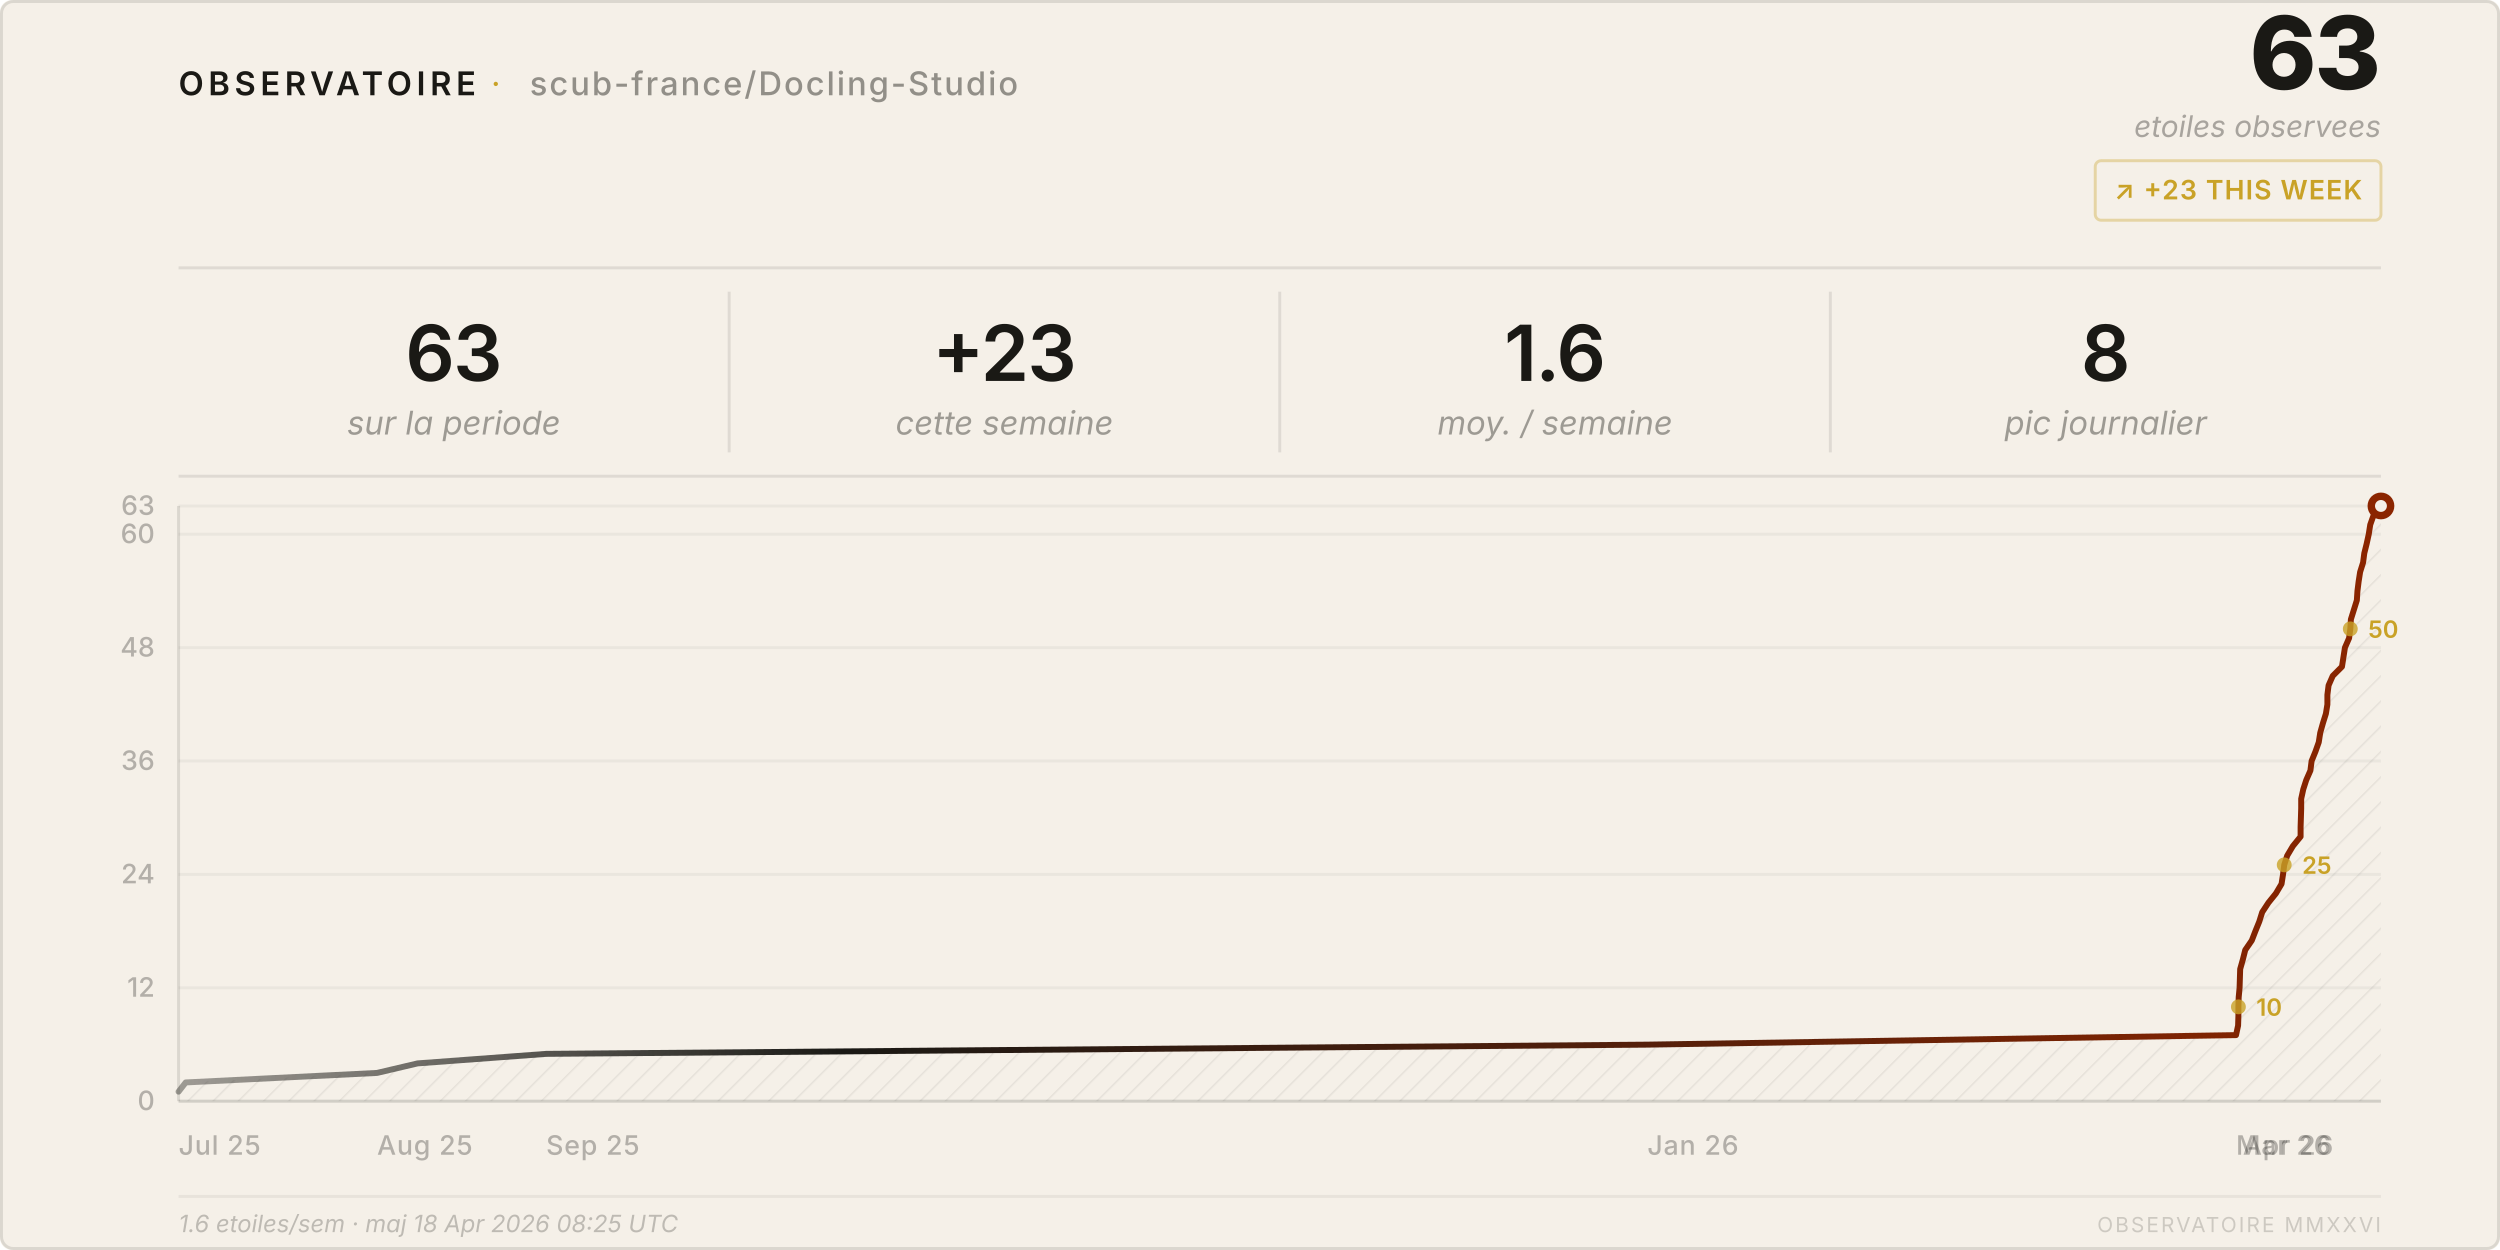
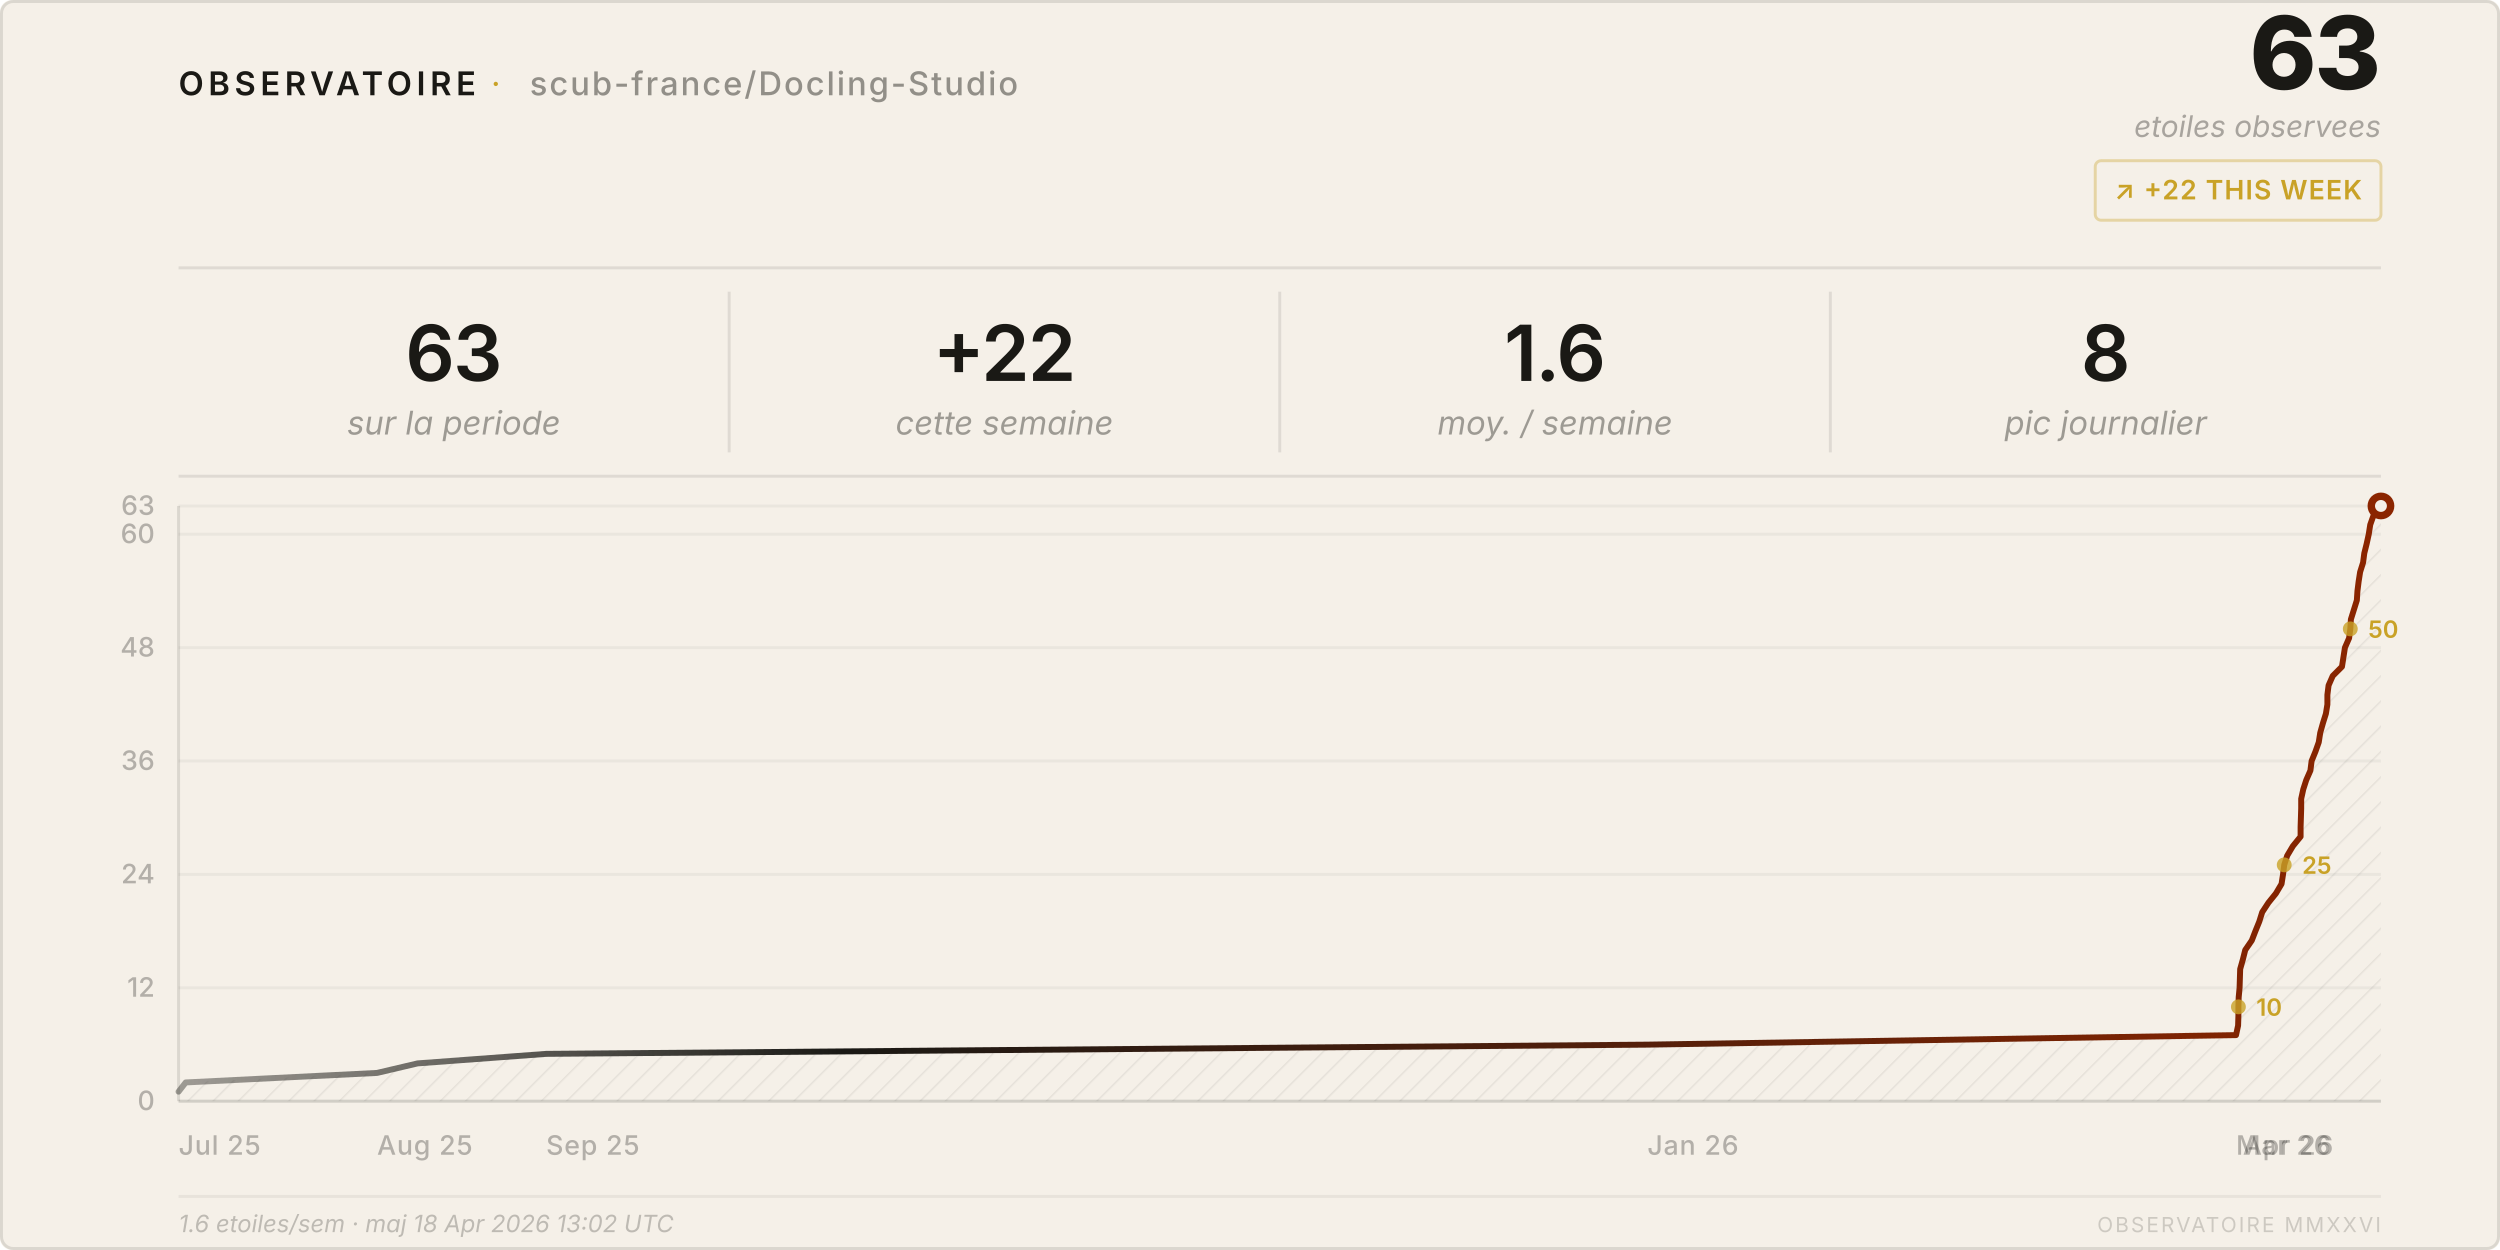
<svg xmlns="http://www.w3.org/2000/svg" viewBox="0 0 840 420" width="840" height="420">
  <style>
    text { font-family: system-ui, -apple-system, 'Segoe UI', sans-serif; }
  </style>
  <defs>
    <pattern id="h" patternUnits="userSpaceOnUse" width="6" height="6" patternTransform="rotate(45)">
      <line x1="0" y1="0" x2="0" y2="6" stroke="rgba(26,25,21,0.07)" stroke-width="1" />
    </pattern>
    <linearGradient id="lg" x1="0%" y1="0%" x2="100%" y2="0%">
      <stop offset="0%" stop-color="#1a1915" stop-opacity="0.4" />
      <stop offset="30%" stop-color="#1a1915" />
      <stop offset="100%" stop-color="#8b2500" />
    </linearGradient>
  </defs>
  <rect width="840" height="420" rx="4" fill="#f5f0e8" />
  <rect x=".5" y=".5" width="839" height="419" rx="4" fill="none" stroke="rgba(26,25,21,0.12)" />
  <text x="60" y="32" font-size="11" font-weight="600" letter-spacing="0.14em" fill="#1a1915">OBSERVATOIRE</text>
  <text x="165" y="32" font-size="11" fill="#c9a227" letter-spacing="0.08em">·</text>
  <text x="178" y="32" font-size="11" font-weight="500" letter-spacing="0.06em" fill="rgba(26,25,21,0.45)">scub-france/Docling-Studio</text>
  <text x="800" y="30" font-size="34" font-weight="800" fill="#1a1915" text-anchor="end" letter-spacing="-0.02em">63</text>
  <text x="800" y="46" font-size="10" fill="rgba(26,25,21,0.35)" text-anchor="end" font-style="italic">etoiles observees</text>
  <rect x="704" y="54" width="96" height="20" rx="2" fill="none" stroke="rgba(201,162,39,0.35)" />
-   <text x="752" y="67" font-size="9" font-weight="600" fill="#c9a227" text-anchor="middle" letter-spacing="0.04em">↗ +23 THIS WEEK</text>
+   <text x="752" y="67" font-size="9" font-weight="600" fill="#c9a227" text-anchor="middle" letter-spacing="0.04em">↗ +22 THIS WEEK</text>
  <line x1="60" y1="90" x2="800" y2="90" stroke="rgba(26,25,21,0.1)" />
  <text x="152.5" y="128" font-size="26" font-weight="600" fill="#1a1915" text-anchor="middle" letter-spacing="-0.02em">63</text>
  <text x="152.5" y="146" font-size="11" fill="rgba(26,25,21,0.4)" text-anchor="middle" font-style="italic">sur la periode</text>
  <line x1="245.0" y1="98" x2="245.0" y2="152" stroke="rgba(26,25,21,0.1)" />
-   <text x="337.5" y="128" font-size="26" font-weight="600" fill="#1a1915" text-anchor="middle" letter-spacing="-0.02em">+23</text>
+   <text x="337.5" y="128" font-size="26" font-weight="600" fill="#1a1915" text-anchor="middle" letter-spacing="-0.02em">+22</text>
  <text x="337.5" y="146" font-size="11" fill="rgba(26,25,21,0.4)" text-anchor="middle" font-style="italic">cette semaine</text>
  <line x1="430.0" y1="98" x2="430.0" y2="152" stroke="rgba(26,25,21,0.1)" />
  <text x="522.5" y="128" font-size="26" font-weight="600" fill="#1a1915" text-anchor="middle" letter-spacing="-0.02em">1.6</text>
  <text x="522.5" y="146" font-size="11" fill="rgba(26,25,21,0.4)" text-anchor="middle" font-style="italic">moy. / semaine</text>
  <line x1="615.0" y1="98" x2="615.0" y2="152" stroke="rgba(26,25,21,0.1)" />
  <text x="707.5" y="128" font-size="26" font-weight="600" fill="#1a1915" text-anchor="middle" letter-spacing="-0.02em">8</text>
  <text x="707.5" y="146" font-size="11" fill="rgba(26,25,21,0.4)" text-anchor="middle" font-style="italic">pic journalier</text>
  <line x1="60" y1="160" x2="800" y2="160" stroke="rgba(26,25,21,0.1)" />
  <line x1="60" y1="370.0" x2="800" y2="370.0" stroke="rgba(26,25,21,0.05)" />
  <text x="52" y="373.0" font-size="9" fill="rgba(26,25,21,0.3)" text-anchor="end" font-weight="500">0</text>
  <line x1="60" y1="331.9" x2="800" y2="331.9" stroke="rgba(26,25,21,0.05)" />
  <text x="52" y="334.9" font-size="9" fill="rgba(26,25,21,0.3)" text-anchor="end" font-weight="500">12</text>
  <line x1="60" y1="293.8" x2="800" y2="293.8" stroke="rgba(26,25,21,0.05)" />
  <text x="52" y="296.8" font-size="9" fill="rgba(26,25,21,0.3)" text-anchor="end" font-weight="500">24</text>
  <line x1="60" y1="255.7" x2="800" y2="255.7" stroke="rgba(26,25,21,0.05)" />
  <text x="52" y="258.7" font-size="9" fill="rgba(26,25,21,0.3)" text-anchor="end" font-weight="500">36</text>
  <line x1="60" y1="217.6" x2="800" y2="217.6" stroke="rgba(26,25,21,0.05)" />
  <text x="52" y="220.6" font-size="9" fill="rgba(26,25,21,0.3)" text-anchor="end" font-weight="500">48</text>
  <line x1="60" y1="179.5" x2="800" y2="179.5" stroke="rgba(26,25,21,0.05)" />
  <text x="52" y="182.5" font-size="9" fill="rgba(26,25,21,0.3)" text-anchor="end" font-weight="500">60</text>
  <line x1="60" y1="170.0" x2="800" y2="170.0" stroke="rgba(26,25,21,0.05)" />
  <text x="52" y="173.0" font-size="9" fill="rgba(26,25,21,0.3)" text-anchor="end" font-weight="500">63</text>
  <text x="60.0" y="388" font-size="9" fill="rgba(26,25,21,0.3)" font-weight="500" letter-spacing="0.03em">Jul 25</text>
  <text x="126.7" y="388" font-size="9" fill="rgba(26,25,21,0.3)" font-weight="500" letter-spacing="0.03em">Aug 25</text>
  <text x="183.5" y="388" font-size="9" fill="rgba(26,25,21,0.3)" font-weight="500" letter-spacing="0.03em">Sep 25</text>
  <text x="553.5" y="388" font-size="9" fill="rgba(26,25,21,0.3)" font-weight="500" letter-spacing="0.03em">Jan 26</text>
  <text x="751.3" y="388" font-size="9" fill="rgba(26,25,21,0.3)" font-weight="500" letter-spacing="0.03em">Mar 26</text>
  <text x="753.6" y="388" font-size="9" fill="rgba(26,25,21,0.3)" font-weight="500" letter-spacing="0.03em">Apr 26</text>
  <line x1="60" y1="170" x2="60" y2="370" stroke="rgba(26,25,21,0.12)" />
  <line x1="60" y1="370" x2="800" y2="370" stroke="rgba(26,25,21,0.12)" />
  <path d="M 60.0,370 L 60.0,366.8 L 62.4,363.7 L 126.7,360.5 L 140.3,357.3 L 183.5,354.1 L 553.5,351.0 L 751.3,347.8 L 752.0,344.6 L 752.1,341.4 L 752.1,338.3 L 752.2,335.1 L 752.5,331.9 L 752.6,328.7 L 752.7,325.6 L 753.6,322.4 L 754.4,319.2 L 756.6,316.0 L 757.8,312.9 L 759.1,309.7 L 760.1,306.5 L 762.2,303.3 L 764.7,300.2 L 766.6,297.0 L 767.1,293.8 L 767.5,290.6 L 768.5,287.5 L 770.4,284.3 L 773.0,281.1 L 773.0,277.9 L 773.1,274.8 L 773.2,271.6 L 773.2,268.4 L 773.9,265.2 L 774.9,262.1 L 776.3,258.9 L 776.7,255.7 L 778.0,252.5 L 779.1,249.4 L 779.6,246.2 L 780.5,243.0 L 781.5,239.8 L 782.0,236.7 L 782.0,233.5 L 782.4,230.3 L 783.8,227.1 L 786.9,224.0 L 787.4,220.8 L 787.9,217.6 L 789.3,214.4 L 789.7,211.3 L 789.9,208.1 L 790.9,204.9 L 791.9,201.7 L 792.1,198.6 L 792.5,195.4 L 793.0,192.2 L 794.0,189.0 L 794.4,185.9 L 795.2,182.7 L 795.9,179.5 L 796.4,176.3 L 797.5,173.2 L 800.0,170.0 L 800.0,370 Z" fill="url(#h)" />
  <polyline points="60.0,366.8 62.4,363.7 126.7,360.5 140.3,357.3 183.5,354.1 553.5,351.0 751.3,347.8 752.0,344.6 752.1,341.4 752.1,338.3 752.2,335.1 752.5,331.9 752.6,328.7 752.7,325.6 753.6,322.4 754.4,319.2 756.6,316.0 757.8,312.9 759.1,309.7 760.1,306.5 762.2,303.3 764.7,300.2 766.6,297.0 767.1,293.8 767.5,290.6 768.5,287.5 770.4,284.3 773.0,281.1 773.0,277.9 773.1,274.8 773.2,271.6 773.2,268.4 773.9,265.2 774.9,262.1 776.3,258.9 776.7,255.7 778.0,252.5 779.1,249.4 779.6,246.2 780.5,243.0 781.5,239.8 782.0,236.7 782.0,233.5 782.4,230.3 783.8,227.1 786.9,224.0 787.4,220.8 787.9,217.6 789.3,214.4 789.7,211.3 789.9,208.1 790.9,204.9 791.9,201.7 792.1,198.6 792.5,195.4 793.0,192.2 794.0,189.0 794.4,185.9 795.2,182.7 795.9,179.5 796.4,176.3 797.5,173.2 800.0,170.0" fill="none" stroke="url(#lg)" stroke-width="2" stroke-linejoin="round" stroke-linecap="round" />
  <circle cx="800.0" cy="170.0" r="4.5" fill="#8b2500" />
  <circle cx="800.0" cy="170.0" r="2" fill="#f5f0e8" />
  <circle cx="752.1" cy="338.3" r="2.5" fill="#c9a227" opacity="0.8" />
  <text x="758.1" y="341.3" font-size="8" fill="#c9a227" font-weight="600">10</text>
  <circle cx="767.5" cy="290.6" r="2.5" fill="#c9a227" opacity="0.8" />
  <text x="773.5" y="293.6" font-size="8" fill="#c9a227" font-weight="600">25</text>
  <circle cx="789.7" cy="211.3" r="2.5" fill="#c9a227" opacity="0.8" />
  <text x="795.7" y="214.3" font-size="8" fill="#c9a227" font-weight="600">50</text>
  <line x1="60" y1="402" x2="800" y2="402" stroke="rgba(26,25,21,0.06)" />
-   <text x="60" y="414" font-size="8" fill="rgba(26,25,21,0.25)" font-style="italic">1.6 etoiles/sem · maj 18 Apr 2026 08:25 UTC</text>
+   <text x="60" y="414" font-size="8" fill="rgba(26,25,21,0.25)" font-style="italic">1.6 etoiles/sem · maj 18 Apr 2026 13:02 UTC</text>
  <text x="800" y="414" font-size="7" fill="rgba(26,25,21,0.18)" text-anchor="end" letter-spacing="0.1em">OBSERVATOIRE MMXXVI</text>
</svg>
